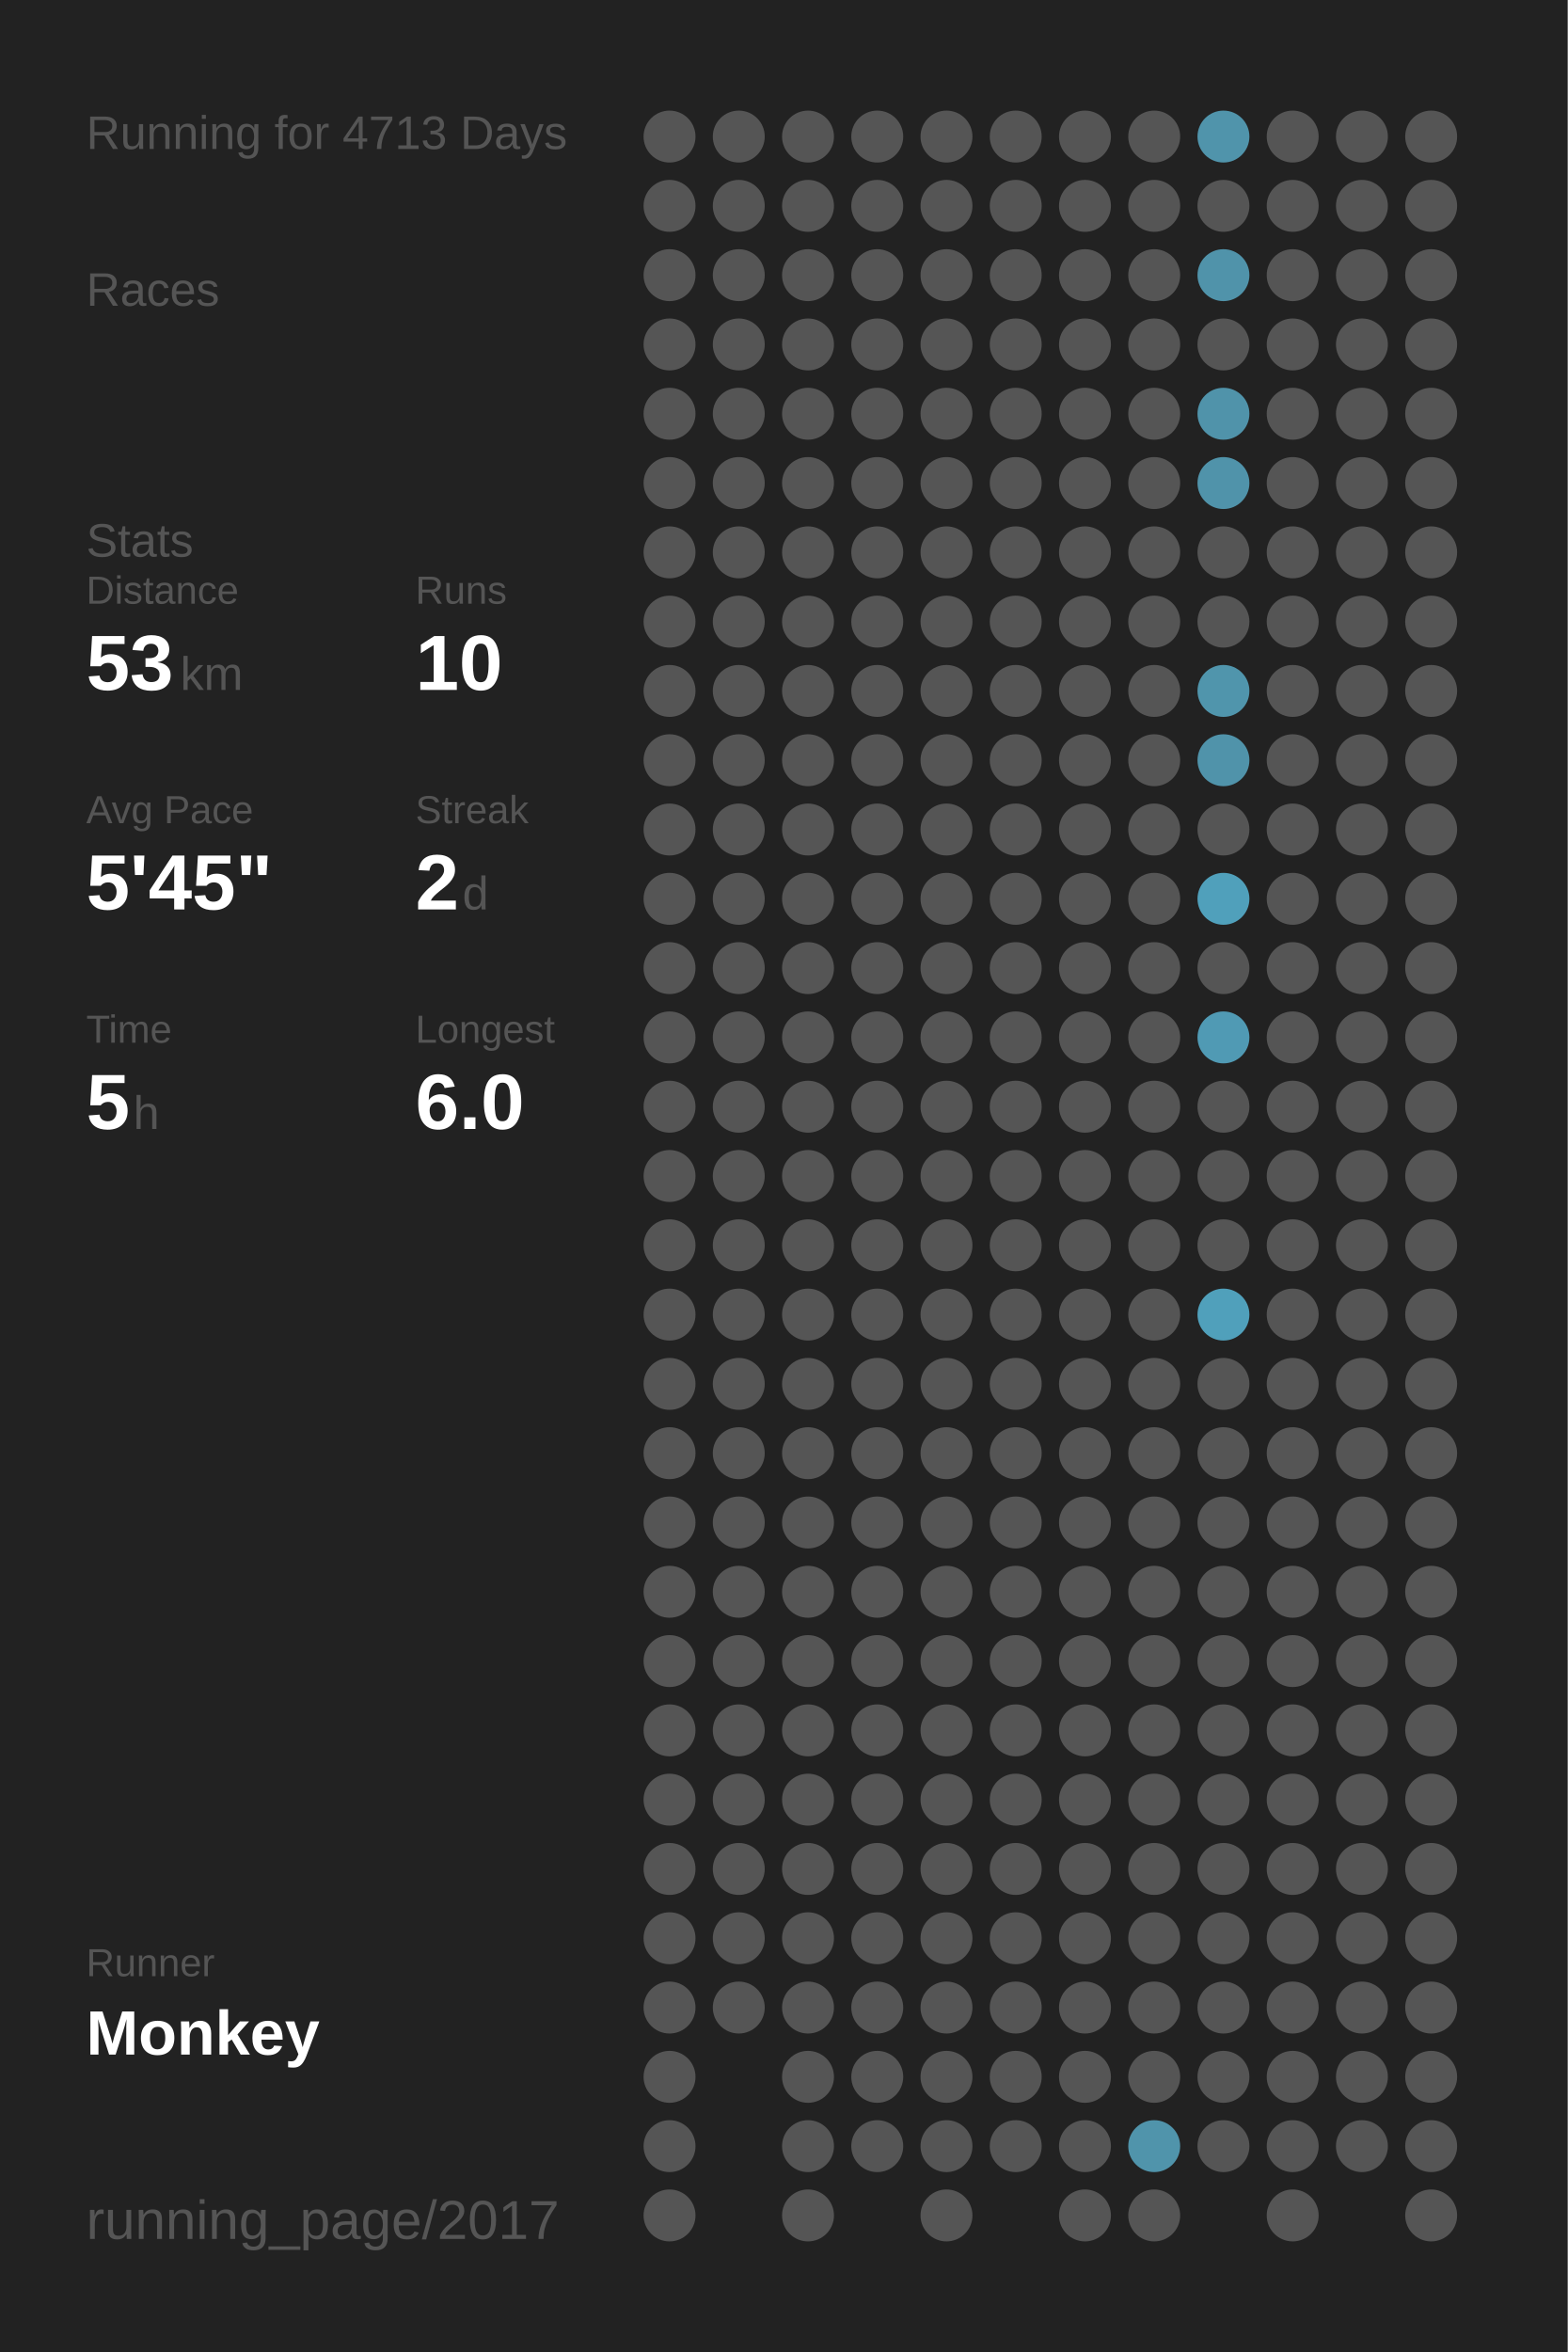
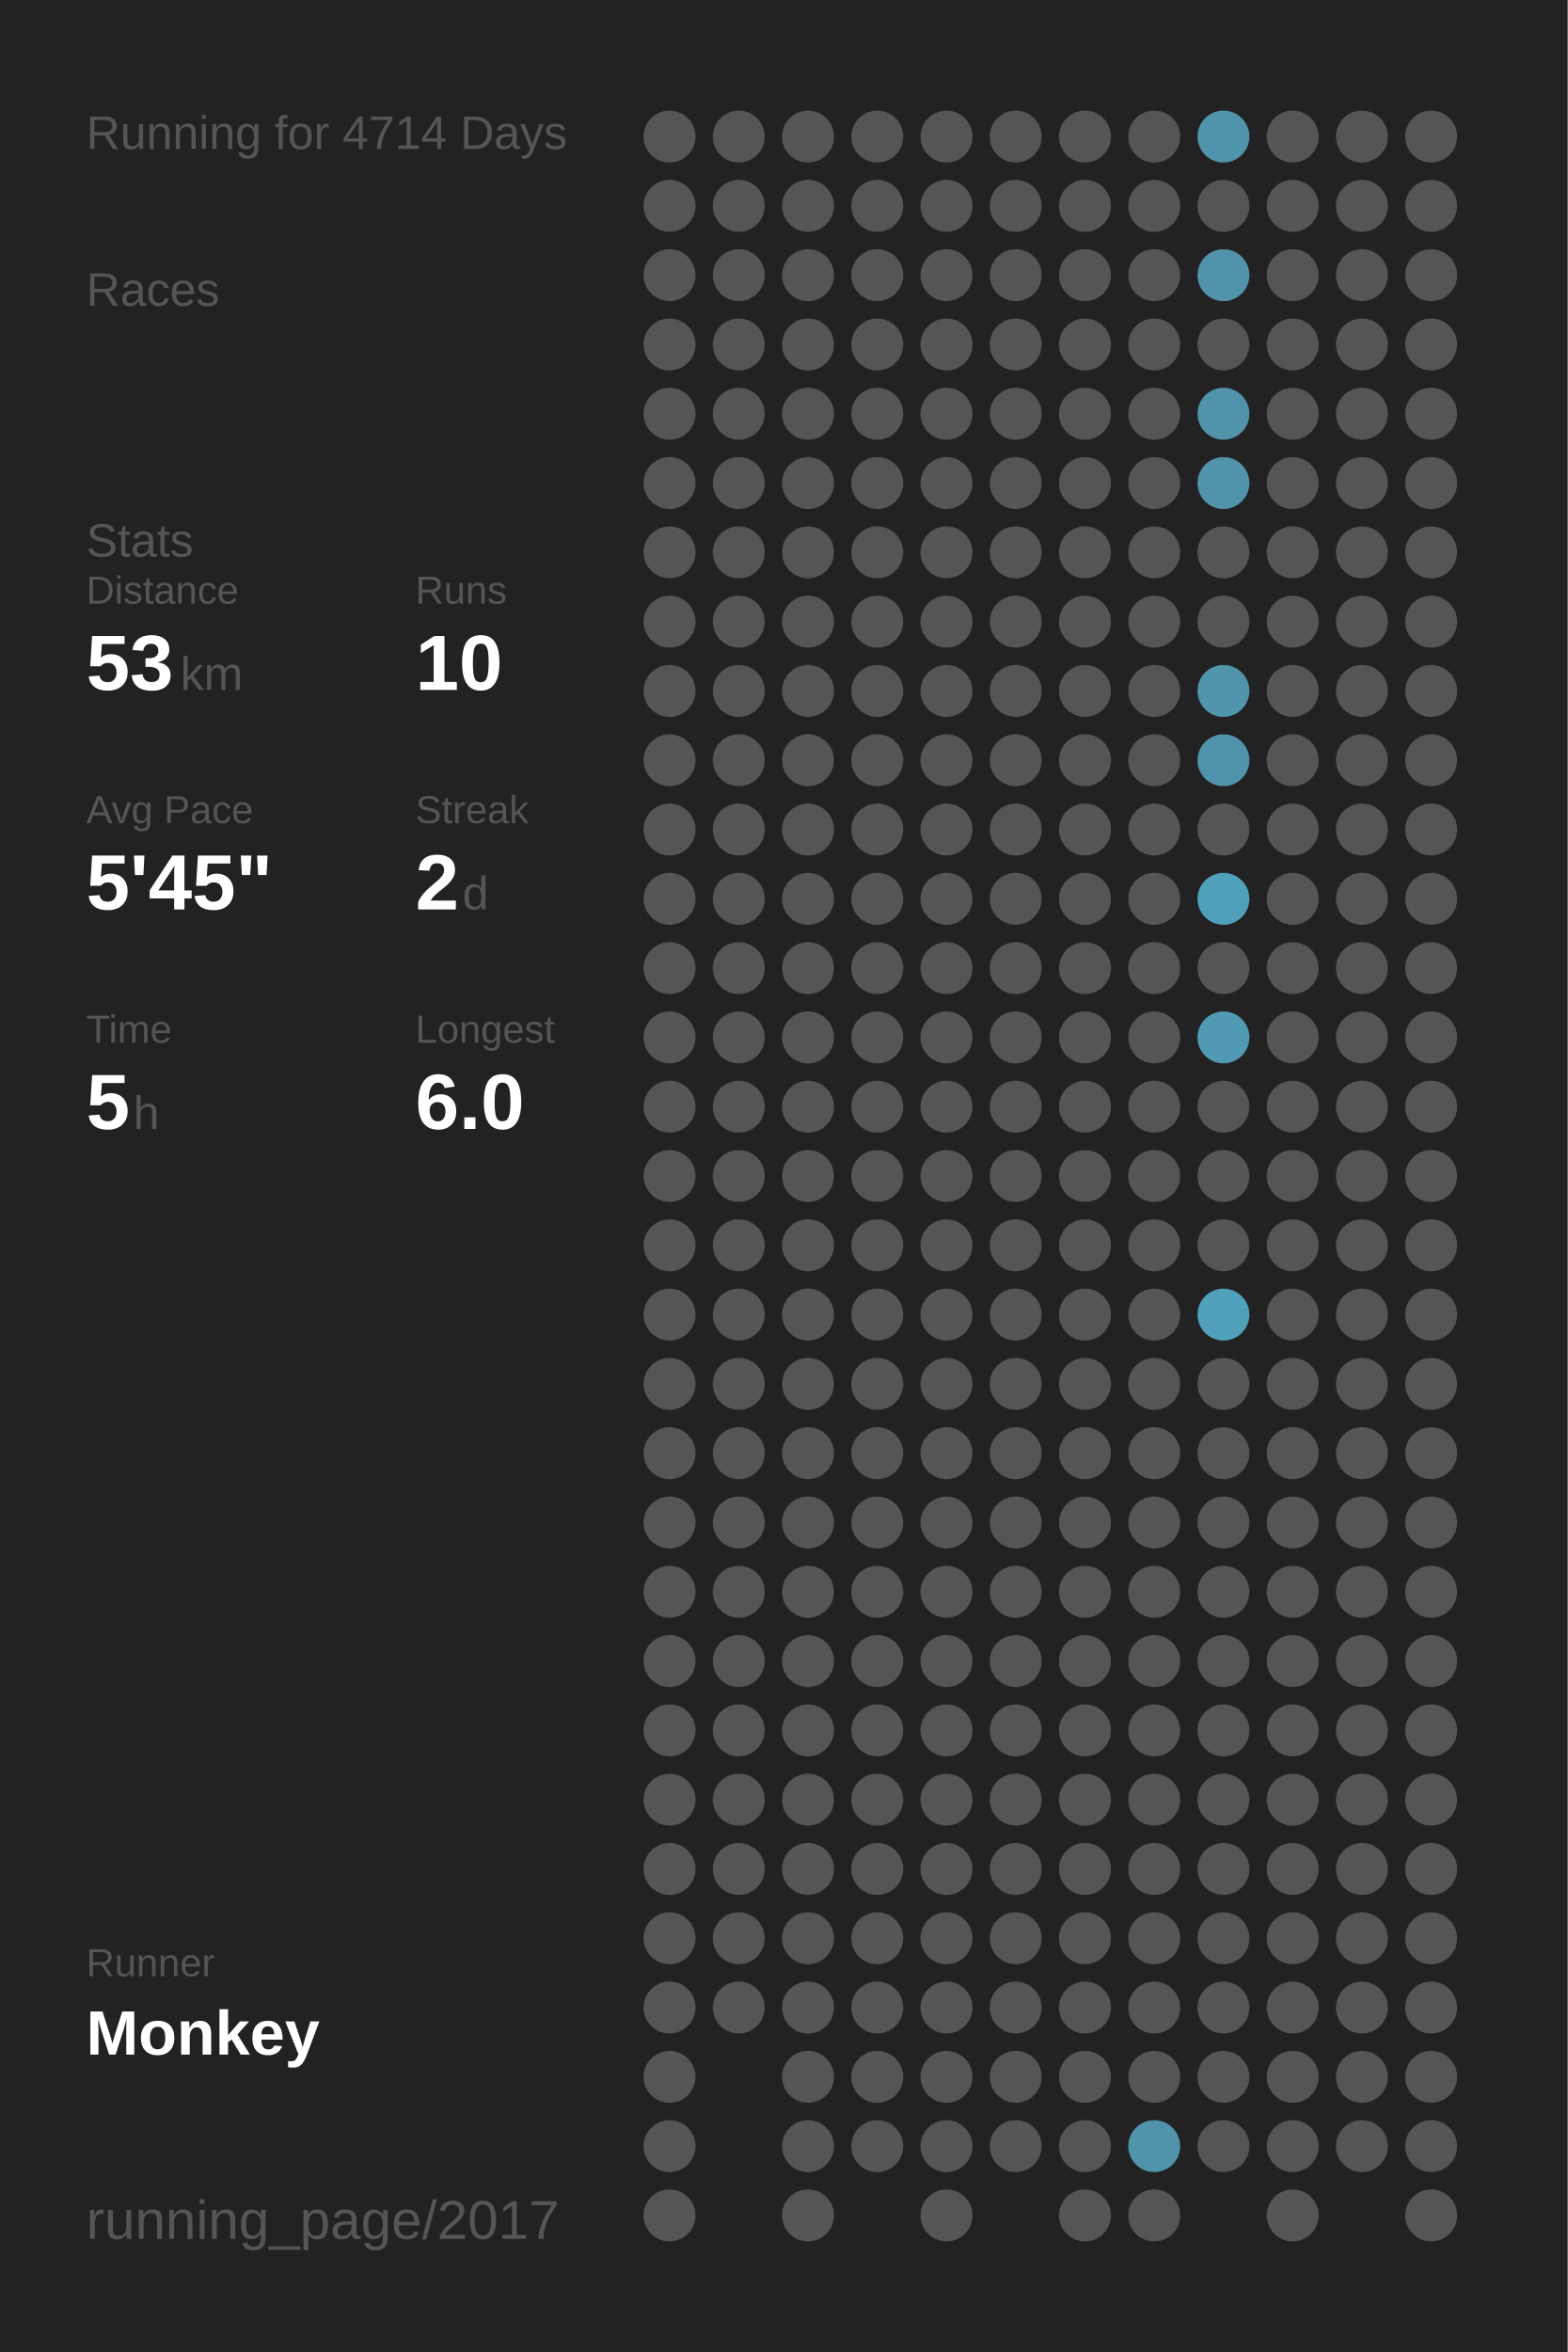
<svg xmlns="http://www.w3.org/2000/svg" baseProfile="full" height="300mm" version="1.1" viewBox="0,0,200,300" width="200mm">
  <defs />
  <rect fill="#222222" height="300" width="200" x="0" y="0" />
-   <text fill="#555555" style="font-size:6px; font-family:Arial;" x="11" y="19">Running for 4713 Days</text>
+   <text fill="#555555" style="font-size:6px; font-family:Arial;" x="11" y="19">Running for 4714 Days</text>
  <text fill="#555555" style="font-size:6px; font-family:Arial;" x="11" y="39">Races</text>
  <text fill="#555555" style="font-size:6px; font-family:Arial;" x="11" y="71">Stats</text>
  <text fill="#555555" style="font-size:5px; font-family:Arial;" x="11" y="77">Distance</text>
  <text fill="#FFFFFF" style="font-size:10px; font-family:Arial; font-weight:bold;" x="11" y="88">53</text>
  <text fill="#555555" style="font-size:6px; font-family:Arial;" x="23" y="88">km</text>
  <text fill="#555555" style="font-size:5px; font-family:Arial;" x="53" y="77">Runs</text>
  <text fill="#FFFFFF" style="font-size:10px; font-family:Arial; font-weight:bold;" x="53" y="88">10</text>
  <text fill="#555555" style="font-size:5px; font-family:Arial;" x="11" y="105">Avg Pace</text>
  <text fill="#FFFFFF" style="font-size:10px; font-family:Arial; font-weight:bold;" x="11" y="116">5'45"</text>
  <text fill="#555555" style="font-size:5px; font-family:Arial;" x="53" y="105">Streak</text>
  <text fill="#FFFFFF" style="font-size:10px; font-family:Arial; font-weight:bold;" x="53" y="116">2</text>
  <text fill="#555555" style="font-size:6px; font-family:Arial;" x="59" y="116">d</text>
  <text fill="#555555" style="font-size:5px; font-family:Arial;" x="11" y="133">Time</text>
  <text fill="#FFFFFF" style="font-size:10px; font-family:Arial; font-weight:bold;" x="11" y="144">5</text>
  <text fill="#555555" style="font-size:6px; font-family:Arial;" x="17" y="144">h</text>
  <text fill="#555555" style="font-size:5px; font-family:Arial;" x="53" y="133">Longest</text>
  <text fill="#FFFFFF" style="font-size:10px; font-family:Arial; font-weight:bold;" x="53" y="144">6.0</text>
  <text fill="#555555" style="font-size:5px; font-family:Arial;" x="11" y="252.065">Runner</text>
  <text fill="#FFFFFF" style="font-size:8px; font-family:Arial; font-weight:bold;" x="11" y="262.065">Monkey</text>
  <text fill="#555555" style="font-size:7px; font-family:Arial;" x="11" y="285.581">running_page/2017</text>
  <circle cx="85.417" cy="17.419" fill="#555555" r="3.312" />
  <circle cx="85.417" cy="26.258" fill="#555555" r="3.312" />
  <circle cx="85.417" cy="35.097" fill="#555555" r="3.312" />
  <circle cx="85.417" cy="43.935" fill="#555555" r="3.312" />
  <circle cx="85.417" cy="52.774" fill="#555555" r="3.312" />
  <circle cx="85.417" cy="61.613" fill="#555555" r="3.312" />
  <circle cx="85.417" cy="70.452" fill="#555555" r="3.312" />
  <circle cx="85.417" cy="79.29" fill="#555555" r="3.312" />
  <circle cx="85.417" cy="88.129" fill="#555555" r="3.312" />
  <circle cx="85.417" cy="96.968" fill="#555555" r="3.312" />
  <circle cx="85.417" cy="105.806" fill="#555555" r="3.312" />
  <circle cx="85.417" cy="114.645" fill="#555555" r="3.312" />
  <circle cx="85.417" cy="123.484" fill="#555555" r="3.312" />
  <circle cx="85.417" cy="132.323" fill="#555555" r="3.312" />
  <circle cx="85.417" cy="141.161" fill="#555555" r="3.312" />
  <circle cx="85.417" cy="150" fill="#555555" r="3.312" />
  <circle cx="85.417" cy="158.839" fill="#555555" r="3.312" />
  <circle cx="85.417" cy="167.677" fill="#555555" r="3.312" />
  <circle cx="85.417" cy="176.516" fill="#555555" r="3.312" />
  <circle cx="85.417" cy="185.355" fill="#555555" r="3.312" />
  <circle cx="85.417" cy="194.194" fill="#555555" r="3.312" />
  <circle cx="85.417" cy="203.032" fill="#555555" r="3.312" />
  <circle cx="85.417" cy="211.871" fill="#555555" r="3.312" />
  <circle cx="85.417" cy="220.71" fill="#555555" r="3.312" />
  <circle cx="85.417" cy="229.548" fill="#555555" r="3.312" />
  <circle cx="85.417" cy="238.387" fill="#555555" r="3.312" />
  <circle cx="85.417" cy="247.226" fill="#555555" r="3.312" />
  <circle cx="85.417" cy="256.065" fill="#555555" r="3.312" />
  <circle cx="85.417" cy="264.903" fill="#555555" r="3.312" />
  <circle cx="85.417" cy="273.742" fill="#555555" r="3.312" />
  <circle cx="85.417" cy="282.581" fill="#555555" r="3.312" />
  <circle cx="94.25" cy="17.419" fill="#555555" r="3.312" />
  <circle cx="94.25" cy="26.258" fill="#555555" r="3.312" />
  <circle cx="94.25" cy="35.097" fill="#555555" r="3.312" />
  <circle cx="94.25" cy="43.935" fill="#555555" r="3.312" />
  <circle cx="94.25" cy="52.774" fill="#555555" r="3.312" />
  <circle cx="94.25" cy="61.613" fill="#555555" r="3.312" />
  <circle cx="94.25" cy="70.452" fill="#555555" r="3.312" />
  <circle cx="94.25" cy="79.29" fill="#555555" r="3.312" />
  <circle cx="94.25" cy="88.129" fill="#555555" r="3.312" />
  <circle cx="94.25" cy="96.968" fill="#555555" r="3.312" />
  <circle cx="94.25" cy="105.806" fill="#555555" r="3.312" />
  <circle cx="94.25" cy="114.645" fill="#555555" r="3.312" />
  <circle cx="94.25" cy="123.484" fill="#555555" r="3.312" />
  <circle cx="94.25" cy="132.323" fill="#555555" r="3.312" />
  <circle cx="94.25" cy="141.161" fill="#555555" r="3.312" />
  <circle cx="94.25" cy="150" fill="#555555" r="3.312" />
  <circle cx="94.25" cy="158.839" fill="#555555" r="3.312" />
  <circle cx="94.25" cy="167.677" fill="#555555" r="3.312" />
  <circle cx="94.25" cy="176.516" fill="#555555" r="3.312" />
  <circle cx="94.25" cy="185.355" fill="#555555" r="3.312" />
  <circle cx="94.25" cy="194.194" fill="#555555" r="3.312" />
  <circle cx="94.25" cy="203.032" fill="#555555" r="3.312" />
  <circle cx="94.25" cy="211.871" fill="#555555" r="3.312" />
  <circle cx="94.25" cy="220.71" fill="#555555" r="3.312" />
  <circle cx="94.25" cy="229.548" fill="#555555" r="3.312" />
  <circle cx="94.25" cy="238.387" fill="#555555" r="3.312" />
  <circle cx="94.25" cy="247.226" fill="#555555" r="3.312" />
  <circle cx="94.25" cy="256.065" fill="#555555" r="3.312" />
  <circle cx="103.083" cy="17.419" fill="#555555" r="3.312" />
  <circle cx="103.083" cy="26.258" fill="#555555" r="3.312" />
  <circle cx="103.083" cy="35.097" fill="#555555" r="3.312" />
  <circle cx="103.083" cy="43.935" fill="#555555" r="3.312" />
  <circle cx="103.083" cy="52.774" fill="#555555" r="3.312" />
  <circle cx="103.083" cy="61.613" fill="#555555" r="3.312" />
  <circle cx="103.083" cy="70.452" fill="#555555" r="3.312" />
  <circle cx="103.083" cy="79.29" fill="#555555" r="3.312" />
  <circle cx="103.083" cy="88.129" fill="#555555" r="3.312" />
  <circle cx="103.083" cy="96.968" fill="#555555" r="3.312" />
  <circle cx="103.083" cy="105.806" fill="#555555" r="3.312" />
  <circle cx="103.083" cy="114.645" fill="#555555" r="3.312" />
  <circle cx="103.083" cy="123.484" fill="#555555" r="3.312" />
  <circle cx="103.083" cy="132.323" fill="#555555" r="3.312" />
  <circle cx="103.083" cy="141.161" fill="#555555" r="3.312" />
  <circle cx="103.083" cy="150" fill="#555555" r="3.312" />
  <circle cx="103.083" cy="158.839" fill="#555555" r="3.312" />
  <circle cx="103.083" cy="167.677" fill="#555555" r="3.312" />
  <circle cx="103.083" cy="176.516" fill="#555555" r="3.312" />
  <circle cx="103.083" cy="185.355" fill="#555555" r="3.312" />
  <circle cx="103.083" cy="194.194" fill="#555555" r="3.312" />
  <circle cx="103.083" cy="203.032" fill="#555555" r="3.312" />
  <circle cx="103.083" cy="211.871" fill="#555555" r="3.312" />
  <circle cx="103.083" cy="220.71" fill="#555555" r="3.312" />
  <circle cx="103.083" cy="229.548" fill="#555555" r="3.312" />
  <circle cx="103.083" cy="238.387" fill="#555555" r="3.312" />
  <circle cx="103.083" cy="247.226" fill="#555555" r="3.312" />
  <circle cx="103.083" cy="256.065" fill="#555555" r="3.312" />
  <circle cx="103.083" cy="264.903" fill="#555555" r="3.312" />
  <circle cx="103.083" cy="273.742" fill="#555555" r="3.312" />
  <circle cx="103.083" cy="282.581" fill="#555555" r="3.312" />
  <circle cx="111.917" cy="17.419" fill="#555555" r="3.312" />
  <circle cx="111.917" cy="26.258" fill="#555555" r="3.312" />
  <circle cx="111.917" cy="35.097" fill="#555555" r="3.312" />
  <circle cx="111.917" cy="43.935" fill="#555555" r="3.312" />
  <circle cx="111.917" cy="52.774" fill="#555555" r="3.312" />
  <circle cx="111.917" cy="61.613" fill="#555555" r="3.312" />
  <circle cx="111.917" cy="70.452" fill="#555555" r="3.312" />
  <circle cx="111.917" cy="79.29" fill="#555555" r="3.312" />
  <circle cx="111.917" cy="88.129" fill="#555555" r="3.312" />
  <circle cx="111.917" cy="96.968" fill="#555555" r="3.312" />
  <circle cx="111.917" cy="105.806" fill="#555555" r="3.312" />
  <circle cx="111.917" cy="114.645" fill="#555555" r="3.312" />
  <circle cx="111.917" cy="123.484" fill="#555555" r="3.312" />
  <circle cx="111.917" cy="132.323" fill="#555555" r="3.312" />
  <circle cx="111.917" cy="141.161" fill="#555555" r="3.312" />
  <circle cx="111.917" cy="150" fill="#555555" r="3.312" />
  <circle cx="111.917" cy="158.839" fill="#555555" r="3.312" />
  <circle cx="111.917" cy="167.677" fill="#555555" r="3.312" />
  <circle cx="111.917" cy="176.516" fill="#555555" r="3.312" />
  <circle cx="111.917" cy="185.355" fill="#555555" r="3.312" />
  <circle cx="111.917" cy="194.194" fill="#555555" r="3.312" />
  <circle cx="111.917" cy="203.032" fill="#555555" r="3.312" />
  <circle cx="111.917" cy="211.871" fill="#555555" r="3.312" />
  <circle cx="111.917" cy="220.71" fill="#555555" r="3.312" />
  <circle cx="111.917" cy="229.548" fill="#555555" r="3.312" />
  <circle cx="111.917" cy="238.387" fill="#555555" r="3.312" />
  <circle cx="111.917" cy="247.226" fill="#555555" r="3.312" />
  <circle cx="111.917" cy="256.065" fill="#555555" r="3.312" />
  <circle cx="111.917" cy="264.903" fill="#555555" r="3.312" />
  <circle cx="111.917" cy="273.742" fill="#555555" r="3.312" />
  <circle cx="120.75" cy="17.419" fill="#555555" r="3.312" />
  <circle cx="120.75" cy="26.258" fill="#555555" r="3.312" />
  <circle cx="120.75" cy="35.097" fill="#555555" r="3.312" />
  <circle cx="120.75" cy="43.935" fill="#555555" r="3.312" />
  <circle cx="120.75" cy="52.774" fill="#555555" r="3.312" />
  <circle cx="120.75" cy="61.613" fill="#555555" r="3.312" />
  <circle cx="120.75" cy="70.452" fill="#555555" r="3.312" />
  <circle cx="120.75" cy="79.29" fill="#555555" r="3.312" />
  <circle cx="120.75" cy="88.129" fill="#555555" r="3.312" />
  <circle cx="120.75" cy="96.968" fill="#555555" r="3.312" />
  <circle cx="120.75" cy="105.806" fill="#555555" r="3.312" />
  <circle cx="120.75" cy="114.645" fill="#555555" r="3.312" />
  <circle cx="120.75" cy="123.484" fill="#555555" r="3.312" />
  <circle cx="120.75" cy="132.323" fill="#555555" r="3.312" />
  <circle cx="120.75" cy="141.161" fill="#555555" r="3.312" />
  <circle cx="120.75" cy="150" fill="#555555" r="3.312" />
  <circle cx="120.75" cy="158.839" fill="#555555" r="3.312" />
  <circle cx="120.75" cy="167.677" fill="#555555" r="3.312" />
  <circle cx="120.75" cy="176.516" fill="#555555" r="3.312" />
  <circle cx="120.75" cy="185.355" fill="#555555" r="3.312" />
  <circle cx="120.75" cy="194.194" fill="#555555" r="3.312" />
  <circle cx="120.75" cy="203.032" fill="#555555" r="3.312" />
  <circle cx="120.75" cy="211.871" fill="#555555" r="3.312" />
  <circle cx="120.75" cy="220.71" fill="#555555" r="3.312" />
  <circle cx="120.75" cy="229.548" fill="#555555" r="3.312" />
  <circle cx="120.75" cy="238.387" fill="#555555" r="3.312" />
  <circle cx="120.75" cy="247.226" fill="#555555" r="3.312" />
  <circle cx="120.75" cy="256.065" fill="#555555" r="3.312" />
  <circle cx="120.75" cy="264.903" fill="#555555" r="3.312" />
  <circle cx="120.75" cy="273.742" fill="#555555" r="3.312" />
  <circle cx="120.75" cy="282.581" fill="#555555" r="3.312" />
  <circle cx="129.583" cy="17.419" fill="#555555" r="3.312" />
  <circle cx="129.583" cy="26.258" fill="#555555" r="3.312" />
  <circle cx="129.583" cy="35.097" fill="#555555" r="3.312" />
  <circle cx="129.583" cy="43.935" fill="#555555" r="3.312" />
  <circle cx="129.583" cy="52.774" fill="#555555" r="3.312" />
  <circle cx="129.583" cy="61.613" fill="#555555" r="3.312" />
  <circle cx="129.583" cy="70.452" fill="#555555" r="3.312" />
  <circle cx="129.583" cy="79.29" fill="#555555" r="3.312" />
  <circle cx="129.583" cy="88.129" fill="#555555" r="3.312" />
  <circle cx="129.583" cy="96.968" fill="#555555" r="3.312" />
  <circle cx="129.583" cy="105.806" fill="#555555" r="3.312" />
  <circle cx="129.583" cy="114.645" fill="#555555" r="3.312" />
  <circle cx="129.583" cy="123.484" fill="#555555" r="3.312" />
  <circle cx="129.583" cy="132.323" fill="#555555" r="3.312" />
  <circle cx="129.583" cy="141.161" fill="#555555" r="3.312" />
  <circle cx="129.583" cy="150" fill="#555555" r="3.312" />
  <circle cx="129.583" cy="158.839" fill="#555555" r="3.312" />
  <circle cx="129.583" cy="167.677" fill="#555555" r="3.312" />
  <circle cx="129.583" cy="176.516" fill="#555555" r="3.312" />
  <circle cx="129.583" cy="185.355" fill="#555555" r="3.312" />
  <circle cx="129.583" cy="194.194" fill="#555555" r="3.312" />
  <circle cx="129.583" cy="203.032" fill="#555555" r="3.312" />
  <circle cx="129.583" cy="211.871" fill="#555555" r="3.312" />
  <circle cx="129.583" cy="220.71" fill="#555555" r="3.312" />
  <circle cx="129.583" cy="229.548" fill="#555555" r="3.312" />
  <circle cx="129.583" cy="238.387" fill="#555555" r="3.312" />
  <circle cx="129.583" cy="247.226" fill="#555555" r="3.312" />
  <circle cx="129.583" cy="256.065" fill="#555555" r="3.312" />
  <circle cx="129.583" cy="264.903" fill="#555555" r="3.312" />
  <circle cx="129.583" cy="273.742" fill="#555555" r="3.312" />
  <circle cx="138.417" cy="17.419" fill="#555555" r="3.312" />
  <circle cx="138.417" cy="26.258" fill="#555555" r="3.312" />
  <circle cx="138.417" cy="35.097" fill="#555555" r="3.312" />
  <circle cx="138.417" cy="43.935" fill="#555555" r="3.312" />
  <circle cx="138.417" cy="52.774" fill="#555555" r="3.312" />
  <circle cx="138.417" cy="61.613" fill="#555555" r="3.312" />
  <circle cx="138.417" cy="70.452" fill="#555555" r="3.312" />
  <circle cx="138.417" cy="79.29" fill="#555555" r="3.312" />
  <circle cx="138.417" cy="88.129" fill="#555555" r="3.312" />
  <circle cx="138.417" cy="96.968" fill="#555555" r="3.312" />
  <circle cx="138.417" cy="105.806" fill="#555555" r="3.312" />
  <circle cx="138.417" cy="114.645" fill="#555555" r="3.312" />
  <circle cx="138.417" cy="123.484" fill="#555555" r="3.312" />
  <circle cx="138.417" cy="132.323" fill="#555555" r="3.312" />
  <circle cx="138.417" cy="141.161" fill="#555555" r="3.312" />
  <circle cx="138.417" cy="150" fill="#555555" r="3.312" />
  <circle cx="138.417" cy="158.839" fill="#555555" r="3.312" />
  <circle cx="138.417" cy="167.677" fill="#555555" r="3.312" />
  <circle cx="138.417" cy="176.516" fill="#555555" r="3.312" />
  <circle cx="138.417" cy="185.355" fill="#555555" r="3.312" />
  <circle cx="138.417" cy="194.194" fill="#555555" r="3.312" />
  <circle cx="138.417" cy="203.032" fill="#555555" r="3.312" />
  <circle cx="138.417" cy="211.871" fill="#555555" r="3.312" />
  <circle cx="138.417" cy="220.71" fill="#555555" r="3.312" />
  <circle cx="138.417" cy="229.548" fill="#555555" r="3.312" />
  <circle cx="138.417" cy="238.387" fill="#555555" r="3.312" />
  <circle cx="138.417" cy="247.226" fill="#555555" r="3.312" />
  <circle cx="138.417" cy="256.065" fill="#555555" r="3.312" />
  <circle cx="138.417" cy="264.903" fill="#555555" r="3.312" />
  <circle cx="138.417" cy="273.742" fill="#555555" r="3.312" />
  <circle cx="138.417" cy="282.581" fill="#555555" r="3.312" />
  <circle cx="147.25" cy="17.419" fill="#555555" r="3.312" />
  <circle cx="147.25" cy="26.258" fill="#555555" r="3.312" />
  <circle cx="147.25" cy="35.097" fill="#555555" r="3.312" />
  <circle cx="147.25" cy="43.935" fill="#555555" r="3.312" />
  <circle cx="147.25" cy="52.774" fill="#555555" r="3.312" />
  <circle cx="147.25" cy="61.613" fill="#555555" r="3.312" />
  <circle cx="147.25" cy="70.452" fill="#555555" r="3.312" />
  <circle cx="147.25" cy="79.29" fill="#555555" r="3.312" />
  <circle cx="147.25" cy="88.129" fill="#555555" r="3.312" />
  <circle cx="147.25" cy="96.968" fill="#555555" r="3.312" />
  <circle cx="147.25" cy="105.806" fill="#555555" r="3.312" />
  <circle cx="147.25" cy="114.645" fill="#555555" r="3.312" />
  <circle cx="147.25" cy="123.484" fill="#555555" r="3.312" />
  <circle cx="147.25" cy="132.323" fill="#555555" r="3.312" />
  <circle cx="147.25" cy="141.161" fill="#555555" r="3.312" />
  <circle cx="147.25" cy="150" fill="#555555" r="3.312" />
  <circle cx="147.25" cy="158.839" fill="#555555" r="3.312" />
  <circle cx="147.25" cy="167.677" fill="#555555" r="3.312" />
  <circle cx="147.25" cy="176.516" fill="#555555" r="3.312" />
  <circle cx="147.25" cy="185.355" fill="#555555" r="3.312" />
  <circle cx="147.25" cy="194.194" fill="#555555" r="3.312" />
  <circle cx="147.25" cy="203.032" fill="#555555" r="3.312" />
  <circle cx="147.25" cy="211.871" fill="#555555" r="3.312" />
  <circle cx="147.25" cy="220.71" fill="#555555" r="3.312" />
  <circle cx="147.25" cy="229.548" fill="#555555" r="3.312" />
  <circle cx="147.25" cy="238.387" fill="#555555" r="3.312" />
  <circle cx="147.25" cy="247.226" fill="#555555" r="3.312" />
  <circle cx="147.25" cy="256.065" fill="#555555" r="3.312" />
  <circle cx="147.25" cy="264.903" fill="#555555" r="3.312" />
  <circle cx="147.25" cy="273.742" fill="#5094ab" r="3.312" />
  <circle cx="147.25" cy="282.581" fill="#555555" r="3.312" />
  <circle cx="156.083" cy="17.419" fill="#5094ab" r="3.312" />
  <circle cx="156.083" cy="26.258" fill="#555555" r="3.312" />
  <circle cx="156.083" cy="35.097" fill="#5093aa" r="3.312" />
  <circle cx="156.083" cy="43.935" fill="#555555" r="3.312" />
  <circle cx="156.083" cy="52.774" fill="#5093aa" r="3.312" />
  <circle cx="156.083" cy="61.613" fill="#5093aa" r="3.312" />
  <circle cx="156.083" cy="70.452" fill="#555555" r="3.312" />
  <circle cx="156.083" cy="79.29" fill="#555555" r="3.312" />
  <circle cx="156.083" cy="88.129" fill="#5095ac" r="3.312" />
  <circle cx="156.083" cy="96.968" fill="#5093aa" r="3.312" />
  <circle cx="156.083" cy="105.806" fill="#555555" r="3.312" />
  <circle cx="156.083" cy="114.645" fill="#50a0bb" r="3.312" />
  <circle cx="156.083" cy="123.484" fill="#555555" r="3.312" />
  <circle cx="156.083" cy="132.323" fill="#509ab4" r="3.312" />
  <circle cx="156.083" cy="141.161" fill="#555555" r="3.312" />
  <circle cx="156.083" cy="150" fill="#555555" r="3.312" />
  <circle cx="156.083" cy="158.839" fill="#555555" r="3.312" />
  <circle cx="156.083" cy="167.677" fill="#50a0bb" r="3.312" />
  <circle cx="156.083" cy="176.516" fill="#555555" r="3.312" />
  <circle cx="156.083" cy="185.355" fill="#555555" r="3.312" />
  <circle cx="156.083" cy="194.194" fill="#555555" r="3.312" />
  <circle cx="156.083" cy="203.032" fill="#555555" r="3.312" />
  <circle cx="156.083" cy="211.871" fill="#555555" r="3.312" />
  <circle cx="156.083" cy="220.71" fill="#555555" r="3.312" />
  <circle cx="156.083" cy="229.548" fill="#555555" r="3.312" />
  <circle cx="156.083" cy="238.387" fill="#555555" r="3.312" />
  <circle cx="156.083" cy="247.226" fill="#555555" r="3.312" />
  <circle cx="156.083" cy="256.065" fill="#555555" r="3.312" />
  <circle cx="156.083" cy="264.903" fill="#555555" r="3.312" />
  <circle cx="156.083" cy="273.742" fill="#555555" r="3.312" />
  <circle cx="164.917" cy="17.419" fill="#555555" r="3.312" />
  <circle cx="164.917" cy="26.258" fill="#555555" r="3.312" />
  <circle cx="164.917" cy="35.097" fill="#555555" r="3.312" />
  <circle cx="164.917" cy="43.935" fill="#555555" r="3.312" />
  <circle cx="164.917" cy="52.774" fill="#555555" r="3.312" />
  <circle cx="164.917" cy="61.613" fill="#555555" r="3.312" />
  <circle cx="164.917" cy="70.452" fill="#555555" r="3.312" />
  <circle cx="164.917" cy="79.29" fill="#555555" r="3.312" />
  <circle cx="164.917" cy="88.129" fill="#555555" r="3.312" />
  <circle cx="164.917" cy="96.968" fill="#555555" r="3.312" />
  <circle cx="164.917" cy="105.806" fill="#555555" r="3.312" />
  <circle cx="164.917" cy="114.645" fill="#555555" r="3.312" />
  <circle cx="164.917" cy="123.484" fill="#555555" r="3.312" />
  <circle cx="164.917" cy="132.323" fill="#555555" r="3.312" />
  <circle cx="164.917" cy="141.161" fill="#555555" r="3.312" />
  <circle cx="164.917" cy="150" fill="#555555" r="3.312" />
  <circle cx="164.917" cy="158.839" fill="#555555" r="3.312" />
  <circle cx="164.917" cy="167.677" fill="#555555" r="3.312" />
  <circle cx="164.917" cy="176.516" fill="#555555" r="3.312" />
  <circle cx="164.917" cy="185.355" fill="#555555" r="3.312" />
  <circle cx="164.917" cy="194.194" fill="#555555" r="3.312" />
  <circle cx="164.917" cy="203.032" fill="#555555" r="3.312" />
  <circle cx="164.917" cy="211.871" fill="#555555" r="3.312" />
  <circle cx="164.917" cy="220.71" fill="#555555" r="3.312" />
  <circle cx="164.917" cy="229.548" fill="#555555" r="3.312" />
  <circle cx="164.917" cy="238.387" fill="#555555" r="3.312" />
  <circle cx="164.917" cy="247.226" fill="#555555" r="3.312" />
  <circle cx="164.917" cy="256.065" fill="#555555" r="3.312" />
  <circle cx="164.917" cy="264.903" fill="#555555" r="3.312" />
  <circle cx="164.917" cy="273.742" fill="#555555" r="3.312" />
  <circle cx="164.917" cy="282.581" fill="#555555" r="3.312" />
  <circle cx="173.75" cy="17.419" fill="#555555" r="3.312" />
  <circle cx="173.75" cy="26.258" fill="#555555" r="3.312" />
  <circle cx="173.75" cy="35.097" fill="#555555" r="3.312" />
  <circle cx="173.75" cy="43.935" fill="#555555" r="3.312" />
  <circle cx="173.75" cy="52.774" fill="#555555" r="3.312" />
  <circle cx="173.75" cy="61.613" fill="#555555" r="3.312" />
  <circle cx="173.75" cy="70.452" fill="#555555" r="3.312" />
  <circle cx="173.75" cy="79.29" fill="#555555" r="3.312" />
  <circle cx="173.75" cy="88.129" fill="#555555" r="3.312" />
  <circle cx="173.75" cy="96.968" fill="#555555" r="3.312" />
  <circle cx="173.75" cy="105.806" fill="#555555" r="3.312" />
  <circle cx="173.75" cy="114.645" fill="#555555" r="3.312" />
  <circle cx="173.75" cy="123.484" fill="#555555" r="3.312" />
  <circle cx="173.75" cy="132.323" fill="#555555" r="3.312" />
  <circle cx="173.75" cy="141.161" fill="#555555" r="3.312" />
  <circle cx="173.75" cy="150" fill="#555555" r="3.312" />
  <circle cx="173.75" cy="158.839" fill="#555555" r="3.312" />
  <circle cx="173.75" cy="167.677" fill="#555555" r="3.312" />
  <circle cx="173.75" cy="176.516" fill="#555555" r="3.312" />
  <circle cx="173.75" cy="185.355" fill="#555555" r="3.312" />
  <circle cx="173.75" cy="194.194" fill="#555555" r="3.312" />
  <circle cx="173.75" cy="203.032" fill="#555555" r="3.312" />
  <circle cx="173.75" cy="211.871" fill="#555555" r="3.312" />
  <circle cx="173.75" cy="220.71" fill="#555555" r="3.312" />
  <circle cx="173.75" cy="229.548" fill="#555555" r="3.312" />
  <circle cx="173.75" cy="238.387" fill="#555555" r="3.312" />
  <circle cx="173.75" cy="247.226" fill="#555555" r="3.312" />
  <circle cx="173.75" cy="256.065" fill="#555555" r="3.312" />
  <circle cx="173.75" cy="264.903" fill="#555555" r="3.312" />
  <circle cx="173.75" cy="273.742" fill="#555555" r="3.312" />
  <circle cx="182.583" cy="17.419" fill="#555555" r="3.312" />
  <circle cx="182.583" cy="26.258" fill="#555555" r="3.312" />
  <circle cx="182.583" cy="35.097" fill="#555555" r="3.312" />
  <circle cx="182.583" cy="43.935" fill="#555555" r="3.312" />
  <circle cx="182.583" cy="52.774" fill="#555555" r="3.312" />
  <circle cx="182.583" cy="61.613" fill="#555555" r="3.312" />
  <circle cx="182.583" cy="70.452" fill="#555555" r="3.312" />
  <circle cx="182.583" cy="79.29" fill="#555555" r="3.312" />
  <circle cx="182.583" cy="88.129" fill="#555555" r="3.312" />
  <circle cx="182.583" cy="96.968" fill="#555555" r="3.312" />
  <circle cx="182.583" cy="105.806" fill="#555555" r="3.312" />
  <circle cx="182.583" cy="114.645" fill="#555555" r="3.312" />
  <circle cx="182.583" cy="123.484" fill="#555555" r="3.312" />
  <circle cx="182.583" cy="132.323" fill="#555555" r="3.312" />
  <circle cx="182.583" cy="141.161" fill="#555555" r="3.312" />
  <circle cx="182.583" cy="150" fill="#555555" r="3.312" />
  <circle cx="182.583" cy="158.839" fill="#555555" r="3.312" />
  <circle cx="182.583" cy="167.677" fill="#555555" r="3.312" />
  <circle cx="182.583" cy="176.516" fill="#555555" r="3.312" />
  <circle cx="182.583" cy="185.355" fill="#555555" r="3.312" />
  <circle cx="182.583" cy="194.194" fill="#555555" r="3.312" />
  <circle cx="182.583" cy="203.032" fill="#555555" r="3.312" />
  <circle cx="182.583" cy="211.871" fill="#555555" r="3.312" />
  <circle cx="182.583" cy="220.71" fill="#555555" r="3.312" />
  <circle cx="182.583" cy="229.548" fill="#555555" r="3.312" />
  <circle cx="182.583" cy="238.387" fill="#555555" r="3.312" />
  <circle cx="182.583" cy="247.226" fill="#555555" r="3.312" />
  <circle cx="182.583" cy="256.065" fill="#555555" r="3.312" />
  <circle cx="182.583" cy="264.903" fill="#555555" r="3.312" />
  <circle cx="182.583" cy="273.742" fill="#555555" r="3.312" />
  <circle cx="182.583" cy="282.581" fill="#555555" r="3.312" />
</svg>
